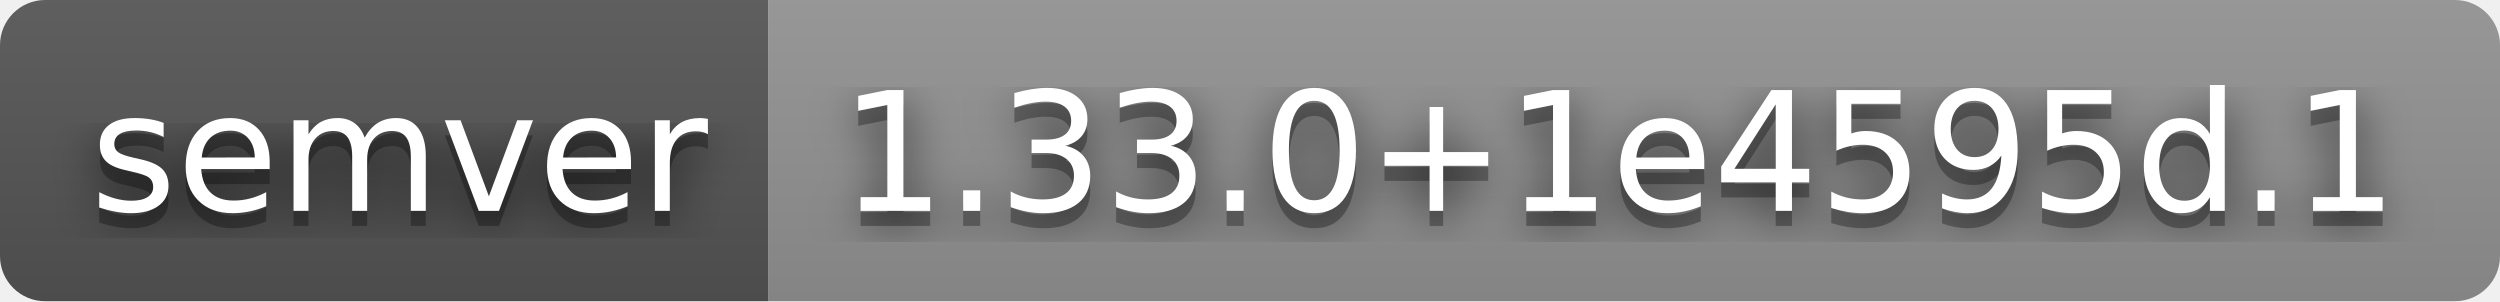
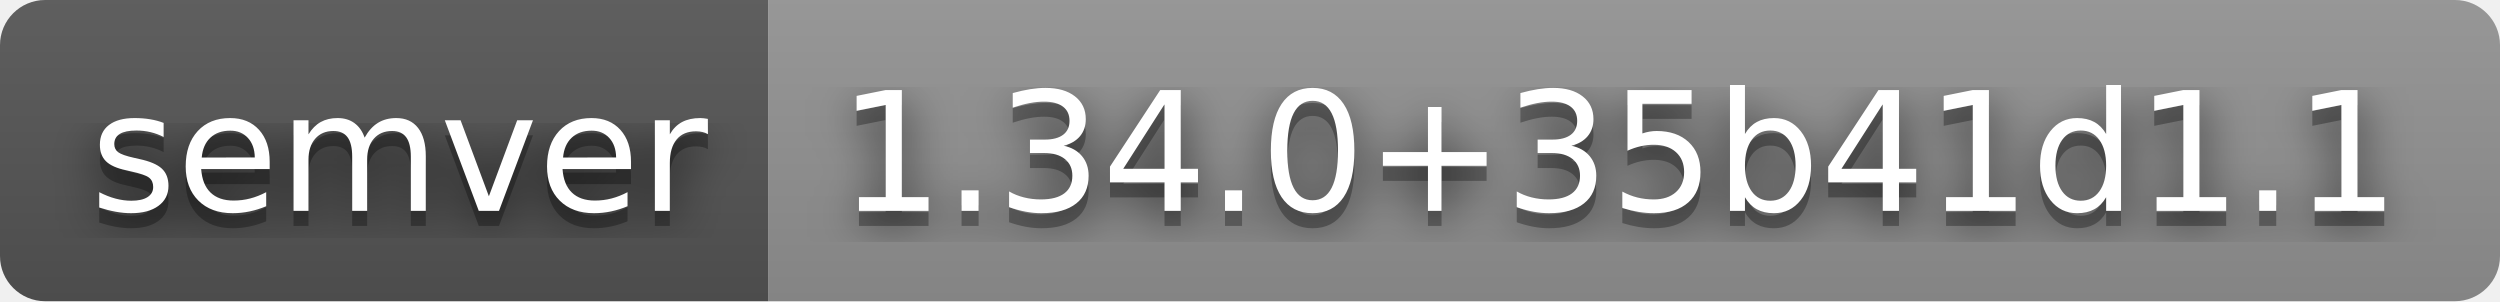
- <svg xmlns="http://www.w3.org/2000/svg" width="166" height="20" role="img" aria-label="semver: 1.33.0+1e4595d.1">
+ <svg xmlns="http://www.w3.org/2000/svg" width="166" height="20" role="img" aria-label="semver: 1.34.0+35b41d1.1">
  <filter id="blur">
    <feGaussianBlur stdDeviation="16" />
  </filter>
  <linearGradient id="s" x2="0" y2="100%">
    <stop offset="0" stop-color="#bbb" stop-opacity=".1" />
    <stop offset="1" stop-opacity=".1" />
  </linearGradient>
  <clipPath id="r">
    <rect width="166" height="20" rx="3" />
  </clipPath>
  <g clip-path="url(#r)">
    <rect width="51" height="20" fill="#555" />
    <rect x="51" width="115" height="20" fill="#939393" />
    <rect width="166" height="20" fill="url(#s)" />
  </g>
  <g fill="#fff" text-anchor="middle" font-family="Verdana,Geneva,DejaVu Sans,sans-serif" text-rendering="geometricPrecision" font-size="110">
    <g transform="scale(.1)">
      <g aria-hidden="true" fill="#010101">
        <text x="265" y="150" fill-opacity=".8" filter="url(#blur)" textLength="410">semver</text>
        <text x="265" y="150" fill-opacity=".3" textLength="410">semver</text>
      </g>
      <text x="265" y="140" textLength="410">semver</text>
    </g>
    <g transform="scale(.1)">
      <g aria-hidden="true" fill="#010101">
-         <text x="1075" y="150" fill-opacity=".8" filter="url(#blur)" textLength="1050">1.33.0+1e4595d.1</text>
-         <text x="1075" y="150" fill-opacity=".3" textLength="1050">1.33.0+1e4595d.1</text>
+         <text x="1075" y="150" fill-opacity=".8" filter="url(#blur)" textLength="1050">1.34.0+35b41d1.1</text>
+         <text x="1075" y="150" fill-opacity=".3" textLength="1050">1.34.0+35b41d1.1</text>
      </g>
-       <text x="1075" y="140" textLength="1050">1.33.0+1e4595d.1</text>
+       <text x="1075" y="140" textLength="1050">1.34.0+35b41d1.1</text>
    </g>
  </g>
</svg>
